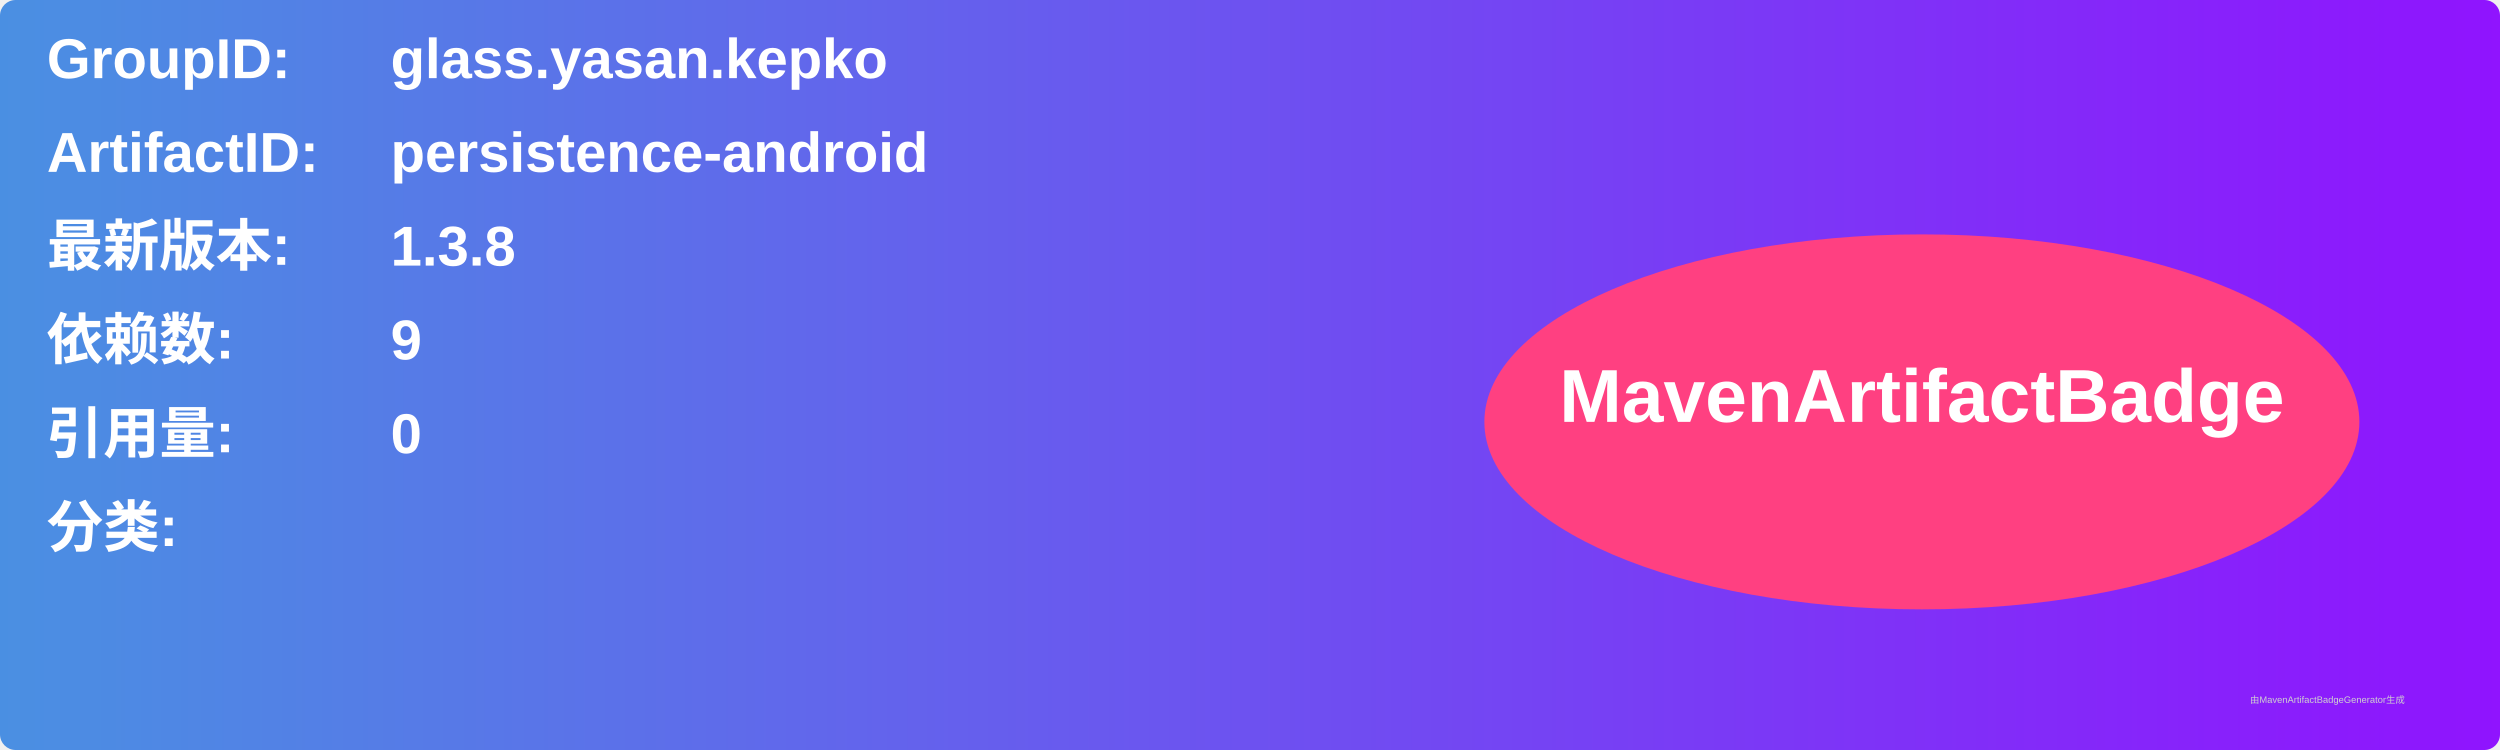
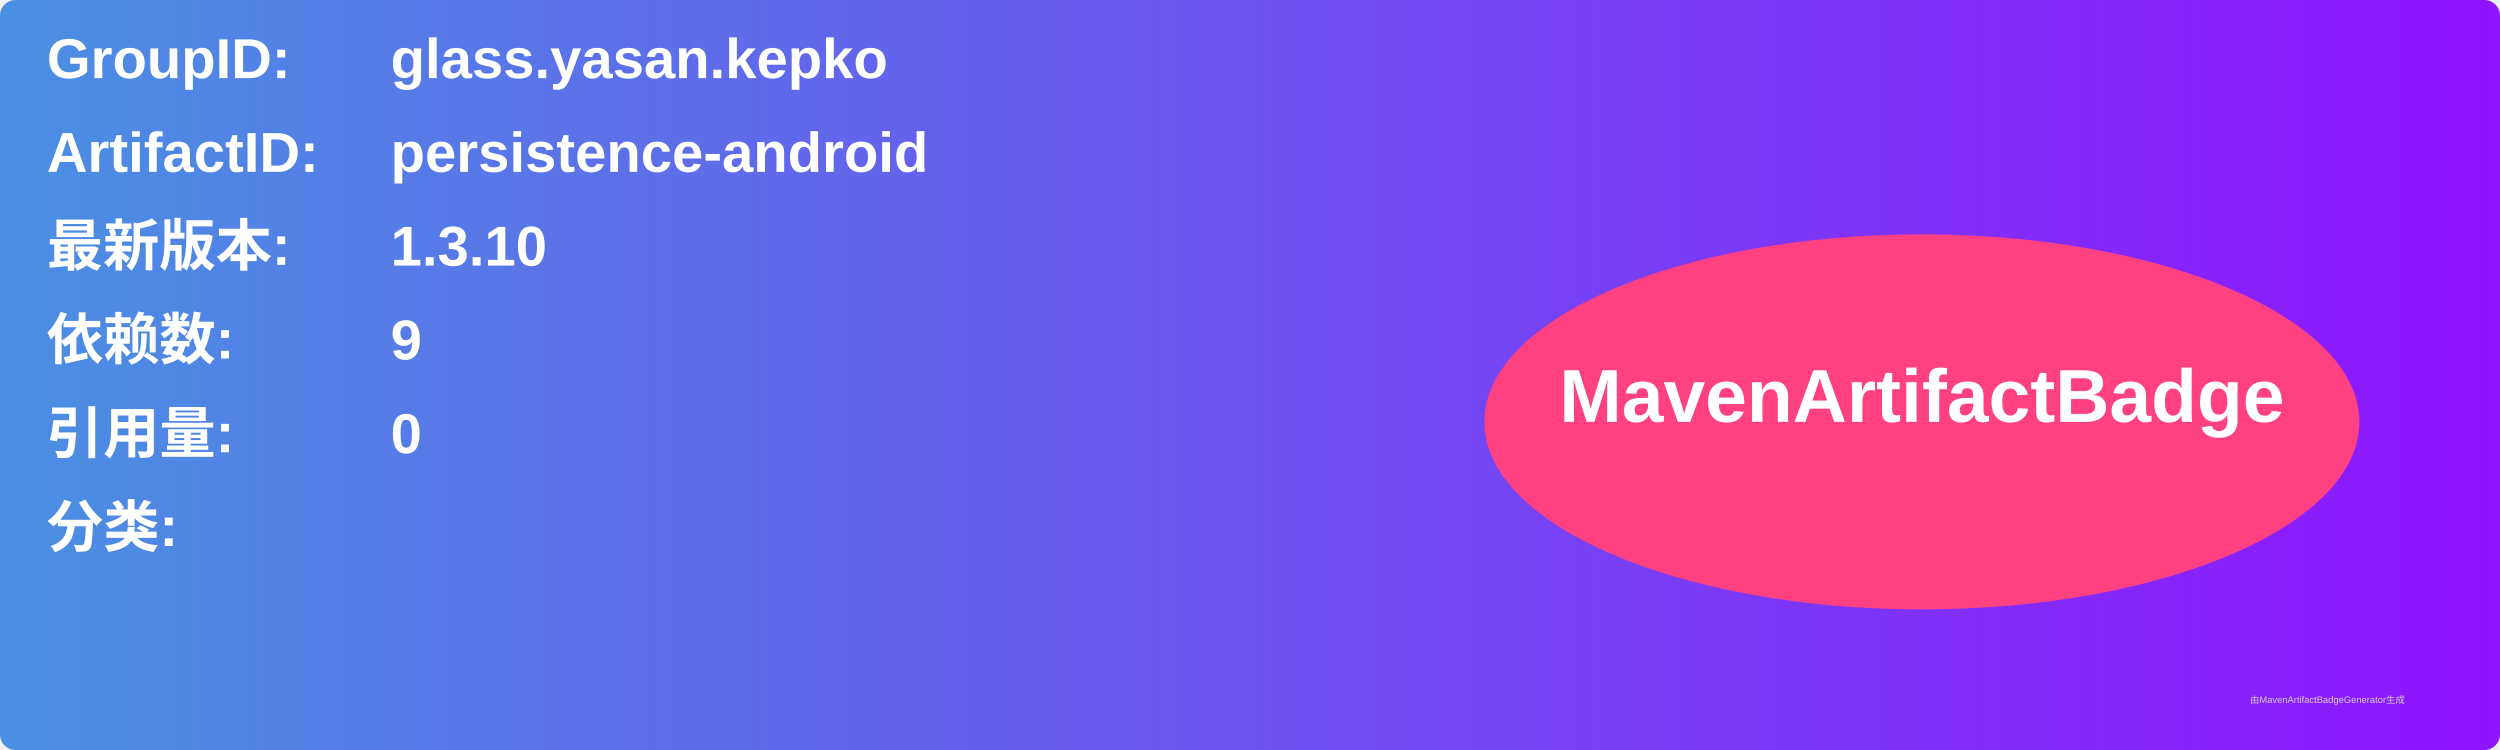
<svg xmlns="http://www.w3.org/2000/svg" width="800" height="240" viewBox="0 0 800 240">
  <linearGradient id="grad" x1="0%" y1="0%" x2="100%" y2="0%">
    <stop offset="0%" stop-color="#4a90e2" />
    <stop offset="100%" stop-color="#9013fe" />
  </linearGradient>
  <rect width="100%" height="100%" rx="5" ry="5" fill="url(#grad)" />
  <g transform="translate(15, 15)">
    <text x="0" y="10" font-family="Arial" font-size="18" fill="white" font-weight="bold" width="260">GroupID:</text>
    <text x="110" y="10" font-family="Arial" font-size="18" fill="white" font-weight="bold" width="460">glass.yasan.kepko</text>
    <text x="0" y="40" font-family="Arial" font-size="18" fill="white" font-weight="bold" width="260">ArtifactID:</text>
    <text x="110" y="40" font-family="Arial" font-size="18" fill="white" font-weight="bold" width="460">persistence-android</text>
    <text x="0" y="70" font-family="Arial" font-size="18" fill="white" font-weight="bold">最新版本:</text>
    <text x="110" y="70" font-family="Arial" font-size="18" fill="white" font-weight="bold">
-       <tspan font-weight="bold">1.3.8</tspan>
+       <tspan font-weight="bold">1.3.10</tspan>
    </text>
    <text x="0" y="100" font-family="Arial" font-size="18" fill="white" font-weight="bold">依赖数: </text>
    <text x="110" y="100" font-family="Arial" font-size="18" fill="white">
      <tspan font-weight="bold">9</tspan>
    </text>
    <text x="0" y="130" font-family="Arial" font-size="18" fill="white" font-weight="bold">引用量: </text>
    <text x="110" y="130" font-family="Arial" font-size="18" fill="white">
      <tspan font-weight="bold">0</tspan>
    </text>
    <text x="0" y="160" font-family="Arial" font-size="18" fill="white" font-weight="bold">分类:</text>
    <text x="10" y="190" font-family="Arial" font-size="10" fill="white">
      <tspan font-weight="bold" />
    </text>
    <ellipse cx="600" cy="120" rx="140" ry="60" fill="#ff4081" />
    <text x="600" y="120" text-anchor="middle" font-family="Arial" font-size="24" fill="white" font-weight="bold">MavenArtifactBadge</text>
  </g>
  <text x="720" y="225" font-family="Arial" font-size="3" fill="#d0d0d0">由MavenArtifactBadgeGenerator生成</text>
</svg>
